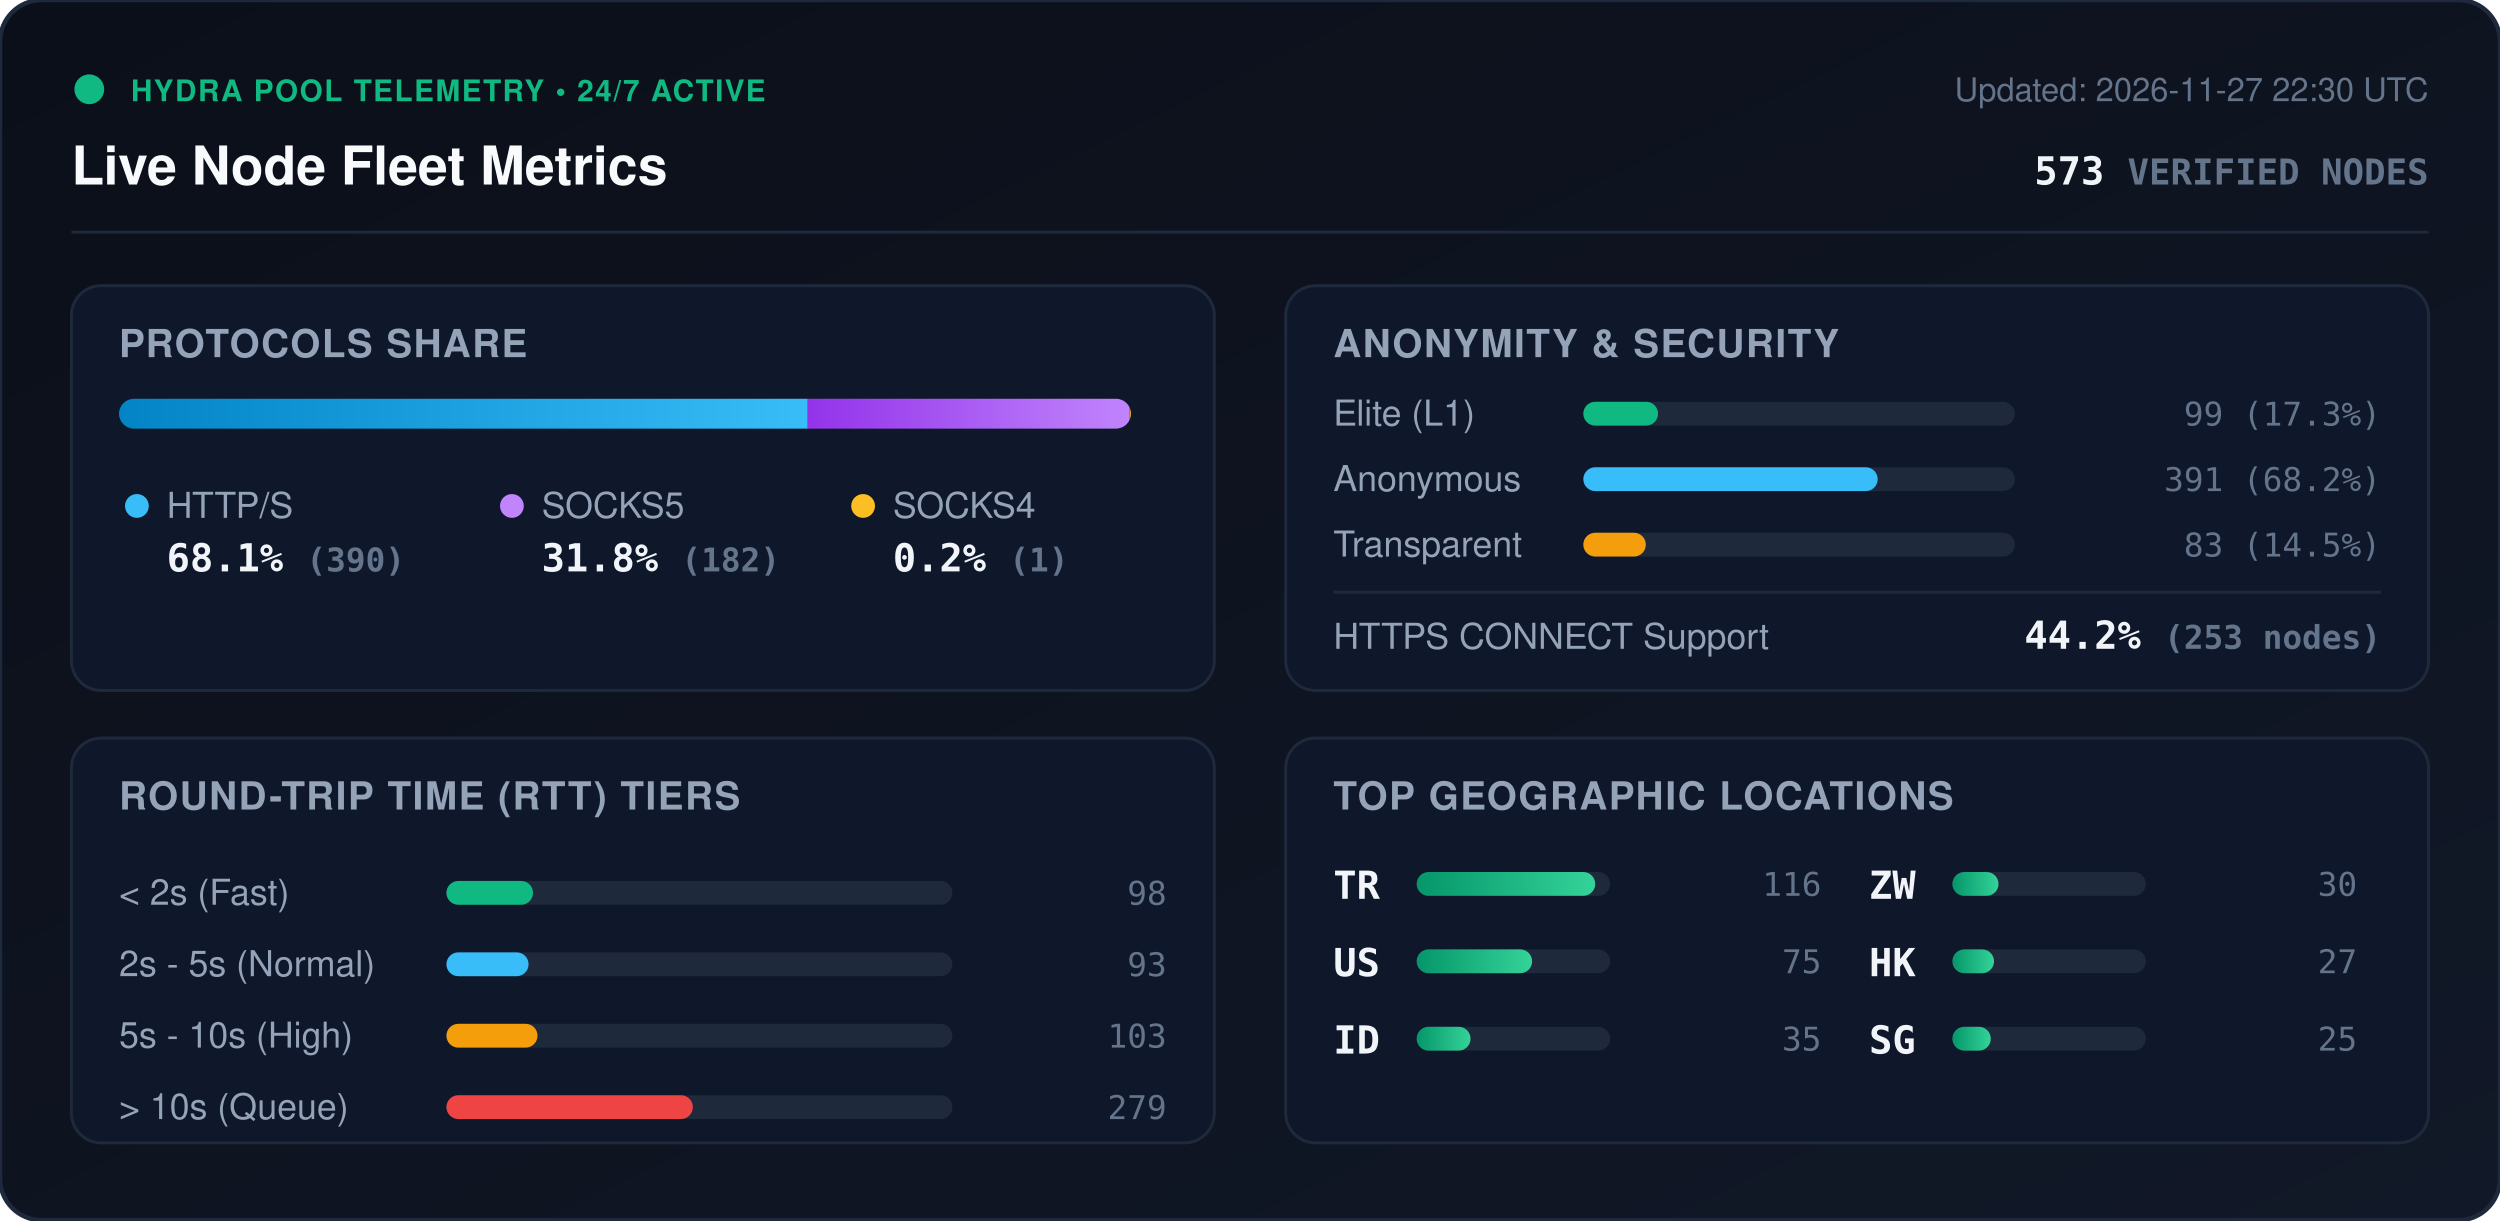
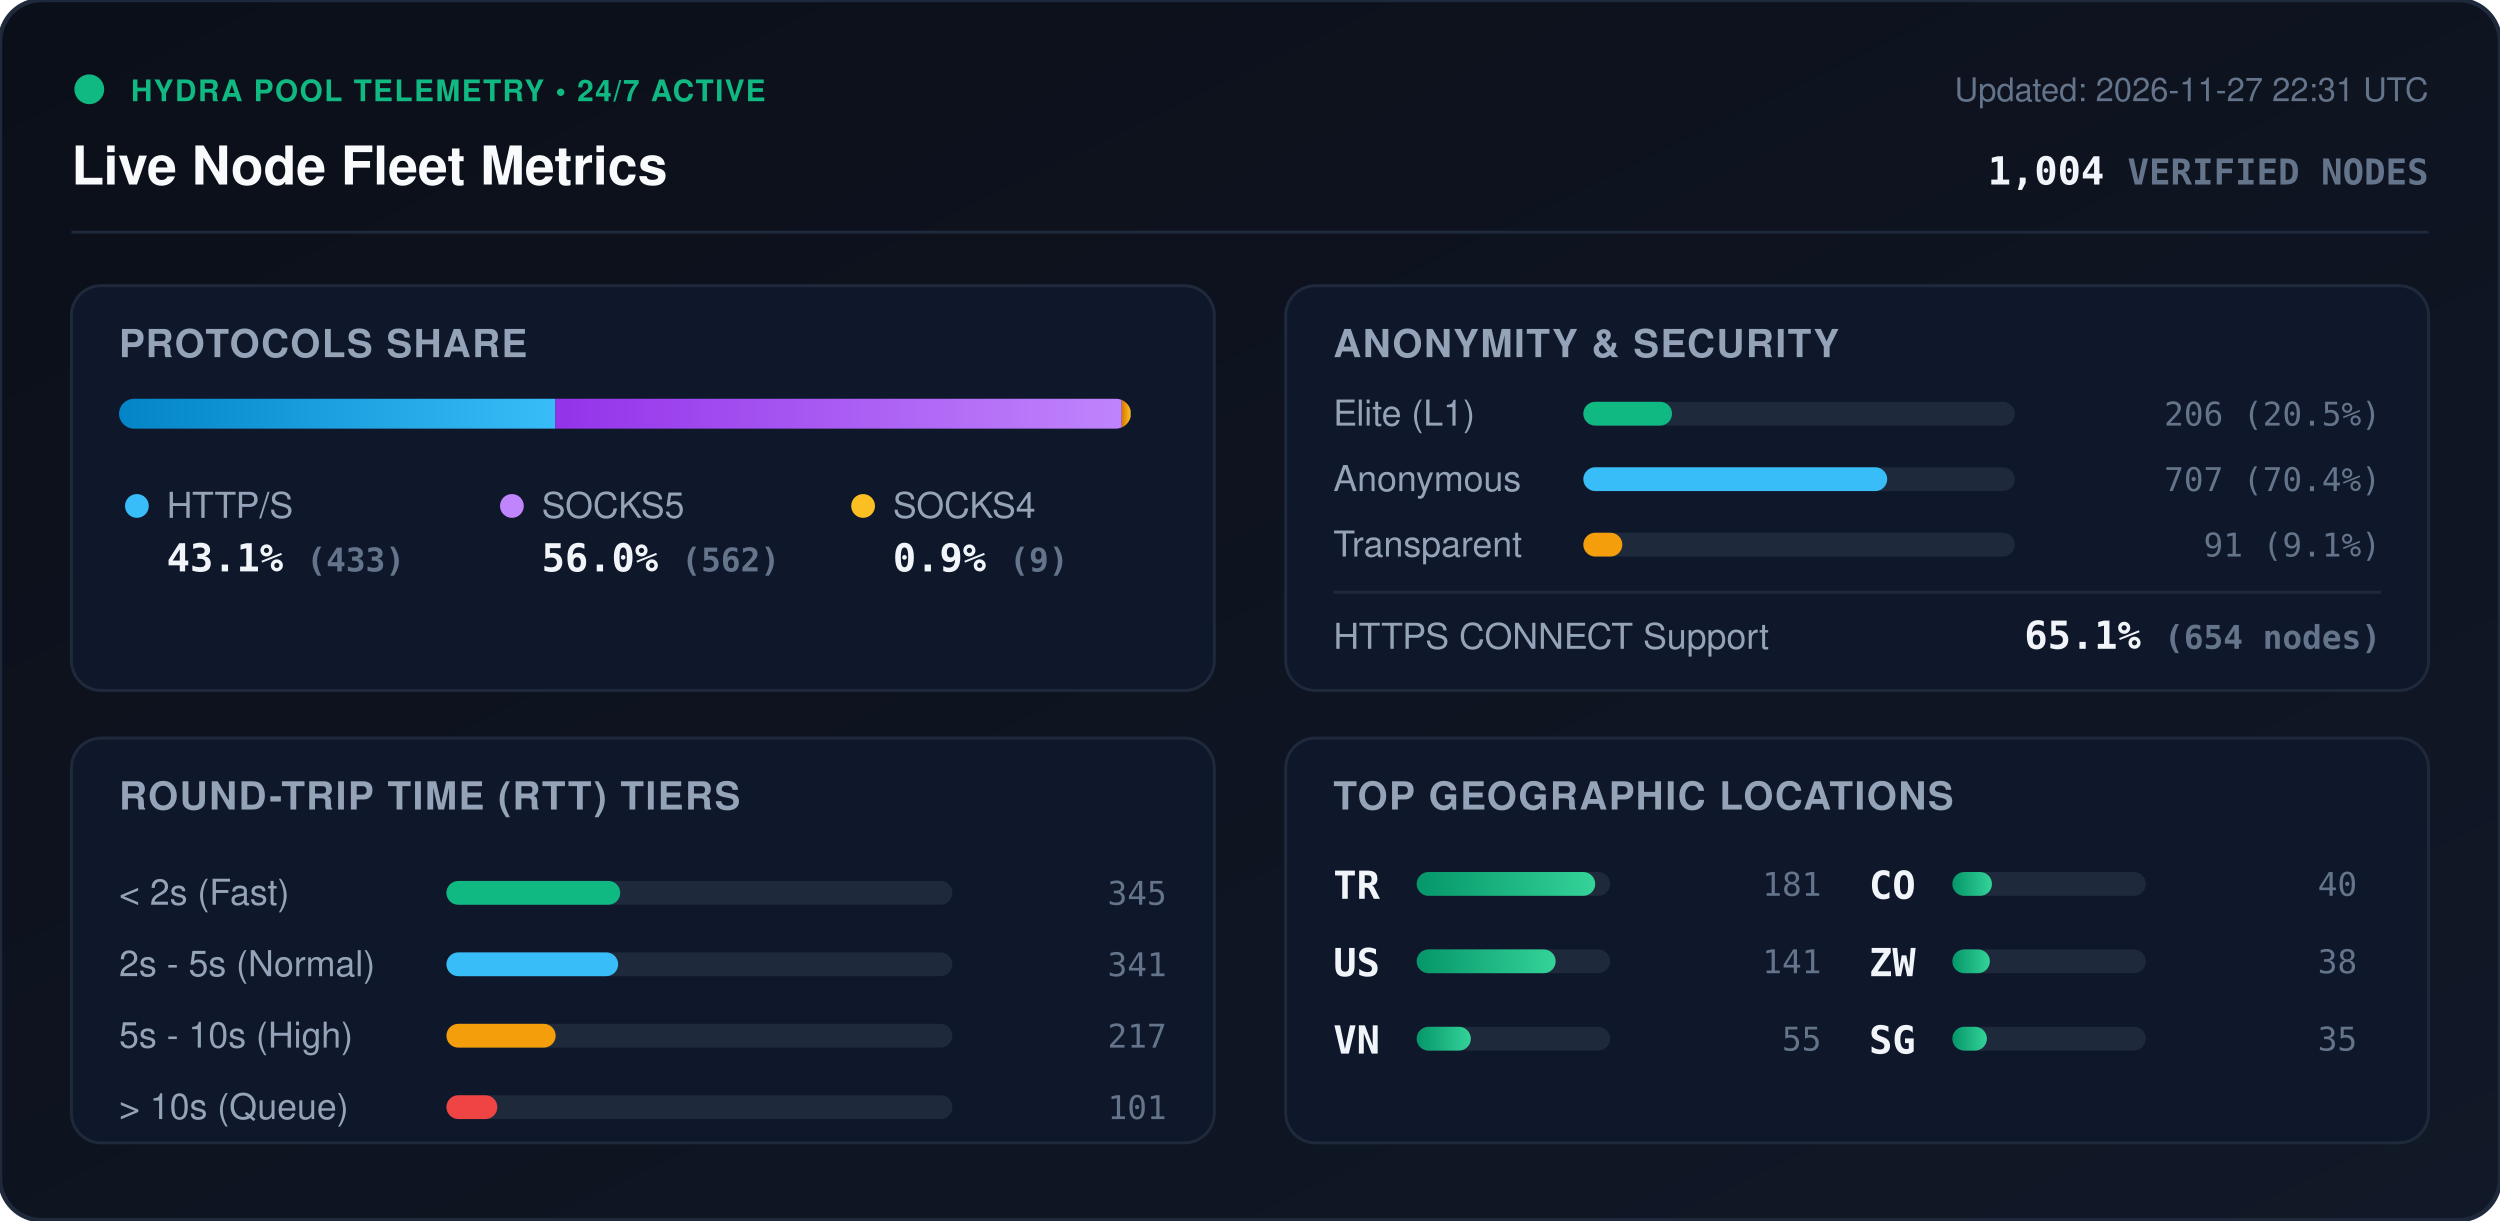
<svg xmlns="http://www.w3.org/2000/svg" viewBox="0 0 840 410" width="840" height="410" style="max-width: 100%; height: auto;">
  <defs>
    <linearGradient id="bg" x1="0%" y1="0%" x2="100%" y2="100%">
      <stop offset="0%" stop-color="#0b0f19" />
      <stop offset="100%" stop-color="#111827" />
    </linearGradient>
    <linearGradient id="bar-http" x1="0%" y1="0%" x2="100%" y2="0%">
      <stop offset="0%" stop-color="#0284c7" />
      <stop offset="100%" stop-color="#38bdf8" />
    </linearGradient>
    <linearGradient id="bar-socks5" x1="0%" y1="0%" x2="100%" y2="0%">
      <stop offset="0%" stop-color="#9333ea" />
      <stop offset="100%" stop-color="#c084fc" />
    </linearGradient>
    <linearGradient id="bar-socks4" x1="0%" y1="0%" x2="100%" y2="0%">
      <stop offset="0%" stop-color="#d97706" />
      <stop offset="100%" stop-color="#fbbf24" />
    </linearGradient>
    <linearGradient id="bar-green" x1="0%" y1="0%" x2="100%" y2="0%">
      <stop offset="0%" stop-color="#059669" />
      <stop offset="100%" stop-color="#34d399" />
    </linearGradient>
    <clipPath id="prog-track-clip">
      <rect width="340.0" height="10" rx="5" />
    </clipPath>
    <style>
      .title { font: 700 18px -apple-system, BlinkMacSystemFont, 'Segoe UI', Helvetica, Arial, sans-serif; fill: #f8fafc; }
      .sub { font: 500 11px -apple-system, BlinkMacSystemFont, 'Segoe UI', Helvetica, Arial, sans-serif; fill: #64748b; }
      .section-hdr { font: 600 13px -apple-system, BlinkMacSystemFont, 'Segoe UI', Helvetica, Arial, sans-serif; fill: #94a3b8; letter-spacing: 0.5px; }
      .metric-val { font: 700 13px -apple-system, BlinkMacSystemFont, 'Segoe UI', Helvetica, Arial, sans-serif; fill: #f1f5f9; }
      .metric-lbl { font: 500 12px -apple-system, BlinkMacSystemFont, 'Segoe UI', Helvetica, Arial, sans-serif; fill: #94a3b8; }
      .badge-txt { font: 700 10px -apple-system, BlinkMacSystemFont, 'Segoe UI', Helvetica, Arial, sans-serif; fill: #10b981; letter-spacing: 0.5px; }
      .mono { font-family: ui-monospace, SFMono-Regular, Menlo, Monaco, Consolas, monospace; }
      .pulse { animation: beacon 2s infinite ease-in-out; }
      @keyframes beacon { 0%, 100% { opacity: 1; } 50% { opacity: 0.35; } }
    </style>
  </defs>
  <rect width="840" height="410" rx="14" fill="url(#bg)" stroke="#1e293b" stroke-width="1.5" />
  <g transform="translate(24, 24)">
    <circle cx="6" cy="6" r="5" fill="#10b981" class="pulse" />
    <text x="20" y="10" class="badge-txt">HYDRA POOL TELEMETRY • 24/7 ACTIVE</text>
    <text x="0" y="38" class="title">Live Node Fleet Metrics</text>
-     <text x="792" y="10" text-anchor="end" class="sub">Updated: 2026-11-27 22:30 UTC</text>
-     <text x="792" y="38" text-anchor="end" class="metric-val mono" fill="#38bdf8">573 <tspan font-size="12" fill="#64748b">VERIFIED NODES</tspan>
+     <text x="792" y="10" text-anchor="end" class="sub">Updated: 2026-11-27 22:31 UTC</text>
+     <text x="792" y="38" text-anchor="end" class="metric-val mono" fill="#38bdf8">1,004 <tspan font-size="12" fill="#64748b">VERIFIED NODES</tspan>
    </text>
  </g>
  <line x1="24" y1="78" x2="816" y2="78" stroke="#1e293b" stroke-width="1" />
  <g transform="translate(24, 96)">
    <rect width="384" height="136" rx="10" fill="#0f172a" stroke="#1e293b" />
    <text x="16" y="24" class="section-hdr">PROTOCOLS SHARE</text>
    <g transform="translate(16, 38)">
      <rect width="340.0" height="10" rx="5" fill="#1e293b" />
      <g clip-path="url(#prog-track-clip)">
-         <rect x="0" width="231.4" height="10" fill="url(#bar-http)" />
-         <rect x="231.4" width="108.0" height="10" fill="url(#bar-socks5)" />
-         <rect x="339.4" width="0.6" height="10" fill="url(#bar-socks4)" />
+         <rect x="0" width="146.6" height="10" fill="url(#bar-http)" />
+         <rect x="146.6" width="190.3" height="10" fill="url(#bar-socks5)" />
+         <rect x="336.9" width="3.0" height="10" fill="url(#bar-socks4)" />
      </g>
    </g>
    <g transform="translate(16, 68)">
      <circle cx="6" cy="6" r="4" fill="#38bdf8" />
      <text x="16" y="10" class="metric-lbl">HTTP/S</text>
-       <text x="16" y="28" class="metric-val mono">68.1% <tspan font-size="11" fill="#64748b">(390)</tspan>
+       <text x="16" y="28" class="metric-val mono">43.1% <tspan font-size="11" fill="#64748b">(433)</tspan>
      </text>
      <circle cx="132" cy="6" r="4" fill="#c084fc" />
      <text x="142" y="10" class="metric-lbl">SOCKS5</text>
-       <text x="142" y="28" class="metric-val mono">31.8% <tspan font-size="11" fill="#64748b">(182)</tspan>
+       <text x="142" y="28" class="metric-val mono">56.0% <tspan font-size="11" fill="#64748b">(562)</tspan>
      </text>
      <circle cx="250" cy="6" r="4" fill="#fbbf24" />
      <text x="260" y="10" class="metric-lbl">SOCKS4</text>
-       <text x="260" y="28" class="metric-val mono">0.2% <tspan font-size="11" fill="#64748b">(1)</tspan>
+       <text x="260" y="28" class="metric-val mono">0.9% <tspan font-size="11" fill="#64748b">(9)</tspan>
      </text>
    </g>
  </g>
  <g transform="translate(432, 96)">
    <rect width="384" height="136" rx="10" fill="#0f172a" stroke="#1e293b" />
    <text x="16" y="24" class="section-hdr">ANONYMITY &amp; SECURITY</text>
    <text x="16" y="47" class="metric-lbl">Elite (L1)</text>
    <rect x="100" y="39" width="145.0" height="8" rx="4" fill="#1e293b" />
-     <rect x="100" y="39" width="25.1" height="8" rx="4" fill="#10b981" />
-     <text x="368" y="47" text-anchor="end" class="mono sub" fill="#e2e8f0">99 (17.3%)</text>
+     <rect x="100" y="39" width="29.8" height="8" rx="4" fill="#10b981" />
+     <text x="368" y="47" text-anchor="end" class="mono sub" fill="#e2e8f0">206 (20.5%)</text>
    <text x="16" y="69" class="metric-lbl">Anonymous</text>
    <rect x="100" y="61" width="145.0" height="8" rx="4" fill="#1e293b" />
-     <rect x="100" y="61" width="98.9" height="8" rx="4" fill="#38bdf8" />
-     <text x="368" y="69" text-anchor="end" class="mono sub" fill="#e2e8f0">391 (68.2%)</text>
+     <rect x="100" y="61" width="102.1" height="8" rx="4" fill="#38bdf8" />
+     <text x="368" y="69" text-anchor="end" class="mono sub" fill="#e2e8f0">707 (70.4%)</text>
    <text x="16" y="91" class="metric-lbl">Transparent</text>
    <rect x="100" y="83" width="145.0" height="8" rx="4" fill="#1e293b" />
-     <rect x="100" y="83" width="21.0" height="8" rx="4" fill="#f59e0b" />
-     <text x="368" y="91" text-anchor="end" class="mono sub" fill="#e2e8f0">83 (14.5%)</text>
+     <rect x="100" y="83" width="13.1" height="8" rx="4" fill="#f59e0b" />
+     <text x="368" y="91" text-anchor="end" class="mono sub" fill="#e2e8f0">91 (9.1%)</text>
    <line x1="16" y1="103" x2="368" y2="103" stroke="#1e293b" stroke-width="1" />
    <text x="16" y="122" class="metric-lbl">HTTPS CONNECT Support</text>
-     <text x="368" y="122" text-anchor="end" class="metric-val mono" fill="#34d399">44.2% <tspan font-size="11" fill="#64748b">(253 nodes)</tspan>
+     <text x="368" y="122" text-anchor="end" class="metric-val mono" fill="#34d399">65.1% <tspan font-size="11" fill="#64748b">(654 nodes)</tspan>
    </text>
  </g>
  <g transform="translate(24, 248)">
    <rect width="384" height="136" rx="10" fill="#0f172a" stroke="#1e293b" />
    <text x="16" y="24" class="section-hdr">ROUND-TRIP TIME (RTT) TIERS</text>
    <g transform="translate(16, 42)">
      <text x="0" y="14" class="metric-lbl">&lt; 2s (Fast)</text>
      <rect x="110" y="6" width="170" height="8" rx="4" fill="#1e293b" />
-       <rect x="110" y="6" width="29.1" height="8" rx="4" fill="#10b981" />
-       <text x="352" y="14" text-anchor="end" class="mono sub">98</text>
+       <rect x="110" y="6" width="58.4" height="8" rx="4" fill="#10b981" />
+       <text x="352" y="14" text-anchor="end" class="mono sub">345</text>
      <text x="0" y="38" class="metric-lbl">2s - 5s (Normal)</text>
      <rect x="110" y="30" width="170" height="8" rx="4" fill="#1e293b" />
-       <rect x="110" y="30" width="27.6" height="8" rx="4" fill="#38bdf8" />
-       <text x="352" y="38" text-anchor="end" class="mono sub">93</text>
+       <rect x="110" y="30" width="57.7" height="8" rx="4" fill="#38bdf8" />
+       <text x="352" y="38" text-anchor="end" class="mono sub">341</text>
      <text x="0" y="62" class="metric-lbl">5s - 10s (High)</text>
      <rect x="110" y="54" width="170" height="8" rx="4" fill="#1e293b" />
-       <rect x="110" y="54" width="30.6" height="8" rx="4" fill="#f59e0b" />
-       <text x="352" y="62" text-anchor="end" class="mono sub">103</text>
+       <rect x="110" y="54" width="36.7" height="8" rx="4" fill="#f59e0b" />
+       <text x="352" y="62" text-anchor="end" class="mono sub">217</text>
      <text x="0" y="86" class="metric-lbl">&gt; 10s (Queue)</text>
      <rect x="110" y="78" width="170" height="8" rx="4" fill="#1e293b" />
-       <rect x="110" y="78" width="82.8" height="8" rx="4" fill="#ef4444" />
-       <text x="352" y="86" text-anchor="end" class="mono sub">279</text>
+       <rect x="110" y="78" width="17.1" height="8" rx="4" fill="#ef4444" />
+       <text x="352" y="86" text-anchor="end" class="mono sub">101</text>
    </g>
  </g>
  <g transform="translate(432, 248)">
    <rect width="384" height="136" rx="10" fill="#0f172a" stroke="#1e293b" />
    <text x="16" y="24" class="section-hdr">TOP GEOGRAPHIC LOCATIONS</text>
    <g transform="translate(16, 42)">
      <g transform="translate(0, 0)">
        <text x="0" y="12" class="mono metric-val" font-size="12">TR</text>
        <rect x="28" y="3" width="65" height="8" rx="4" fill="#1e293b" />
        <rect x="28" y="3" width="60.0" height="8" rx="4" fill="url(#bar-green)" />
-         <text x="164" y="11" text-anchor="end" class="mono sub">116</text>
+         <text x="164" y="11" text-anchor="end" class="mono sub">181</text>
      </g>
      <g transform="translate(0, 26)">
        <text x="0" y="12" class="mono metric-val" font-size="12">US</text>
        <rect x="28" y="3" width="65" height="8" rx="4" fill="#1e293b" />
-         <rect x="28" y="3" width="38.8" height="8" rx="4" fill="url(#bar-green)" />
-         <text x="164" y="11" text-anchor="end" class="mono sub">75</text>
+         <rect x="28" y="3" width="46.7" height="8" rx="4" fill="url(#bar-green)" />
+         <text x="164" y="11" text-anchor="end" class="mono sub">141</text>
      </g>
      <g transform="translate(0, 52)">
-         <text x="0" y="12" class="mono metric-val" font-size="12">ID</text>
+         <text x="0" y="12" class="mono metric-val" font-size="12">VN</text>
        <rect x="28" y="3" width="65" height="8" rx="4" fill="#1e293b" />
-         <rect x="28" y="3" width="18.1" height="8" rx="4" fill="url(#bar-green)" />
-         <text x="164" y="11" text-anchor="end" class="mono sub">35</text>
+         <rect x="28" y="3" width="18.2" height="8" rx="4" fill="url(#bar-green)" />
+         <text x="164" y="11" text-anchor="end" class="mono sub">55</text>
      </g>
      <g transform="translate(180, 0)">
+         <text x="0" y="12" class="mono metric-val" font-size="12">CO</text>
+         <rect x="28" y="3" width="65" height="8" rx="4" fill="#1e293b" />
+         <rect x="28" y="3" width="13.3" height="8" rx="4" fill="url(#bar-green)" />
+         <text x="164" y="11" text-anchor="end" class="mono sub">40</text>
+       </g>
+       <g transform="translate(180, 26)">
        <text x="0" y="12" class="mono metric-val" font-size="12">ZW</text>
        <rect x="28" y="3" width="65" height="8" rx="4" fill="#1e293b" />
-         <rect x="28" y="3" width="15.5" height="8" rx="4" fill="url(#bar-green)" />
-         <text x="164" y="11" text-anchor="end" class="mono sub">30</text>
-       </g>
-       <g transform="translate(180, 26)">
-         <text x="0" y="12" class="mono metric-val" font-size="12">HK</text>
-         <rect x="28" y="3" width="65" height="8" rx="4" fill="#1e293b" />
-         <rect x="28" y="3" width="14.0" height="8" rx="4" fill="url(#bar-green)" />
-         <text x="164" y="11" text-anchor="end" class="mono sub">27</text>
+         <rect x="28" y="3" width="12.6" height="8" rx="4" fill="url(#bar-green)" />
+         <text x="164" y="11" text-anchor="end" class="mono sub">38</text>
      </g>
      <g transform="translate(180, 52)">
        <text x="0" y="12" class="mono metric-val" font-size="12">SG</text>
        <rect x="28" y="3" width="65" height="8" rx="4" fill="#1e293b" />
-         <rect x="28" y="3" width="12.9" height="8" rx="4" fill="url(#bar-green)" />
-         <text x="164" y="11" text-anchor="end" class="mono sub">25</text>
+         <rect x="28" y="3" width="11.6" height="8" rx="4" fill="url(#bar-green)" />
+         <text x="164" y="11" text-anchor="end" class="mono sub">35</text>
      </g>
    </g>
  </g>
</svg>
